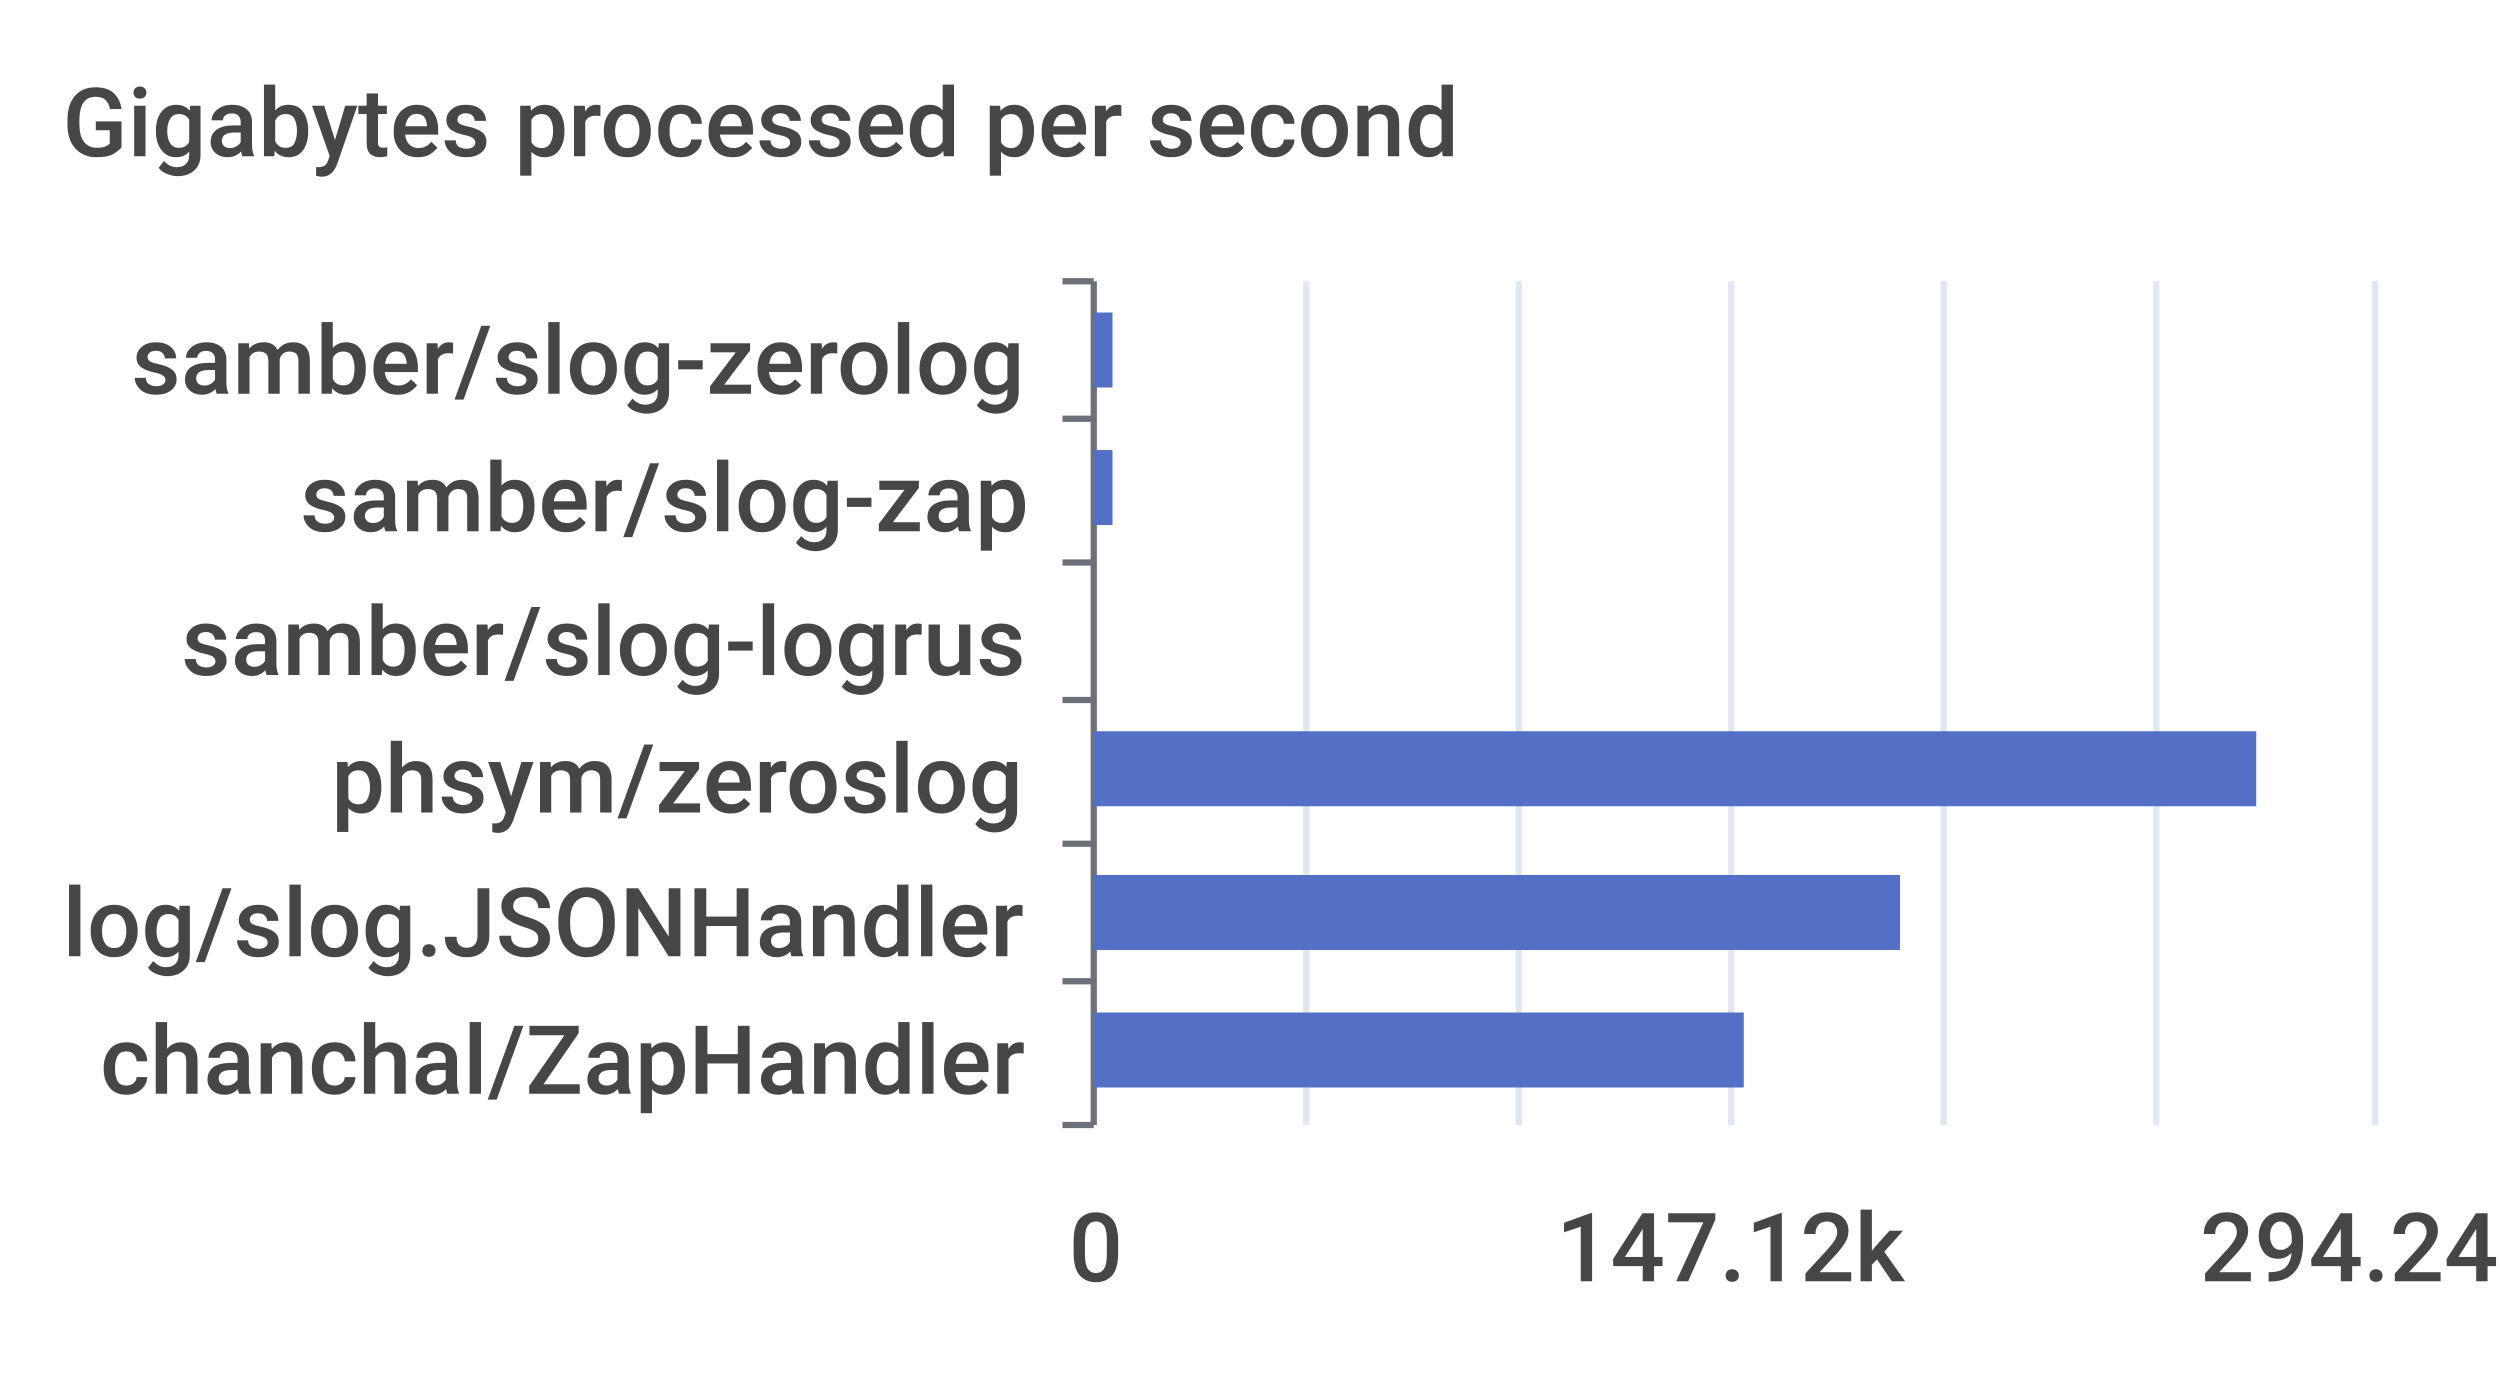
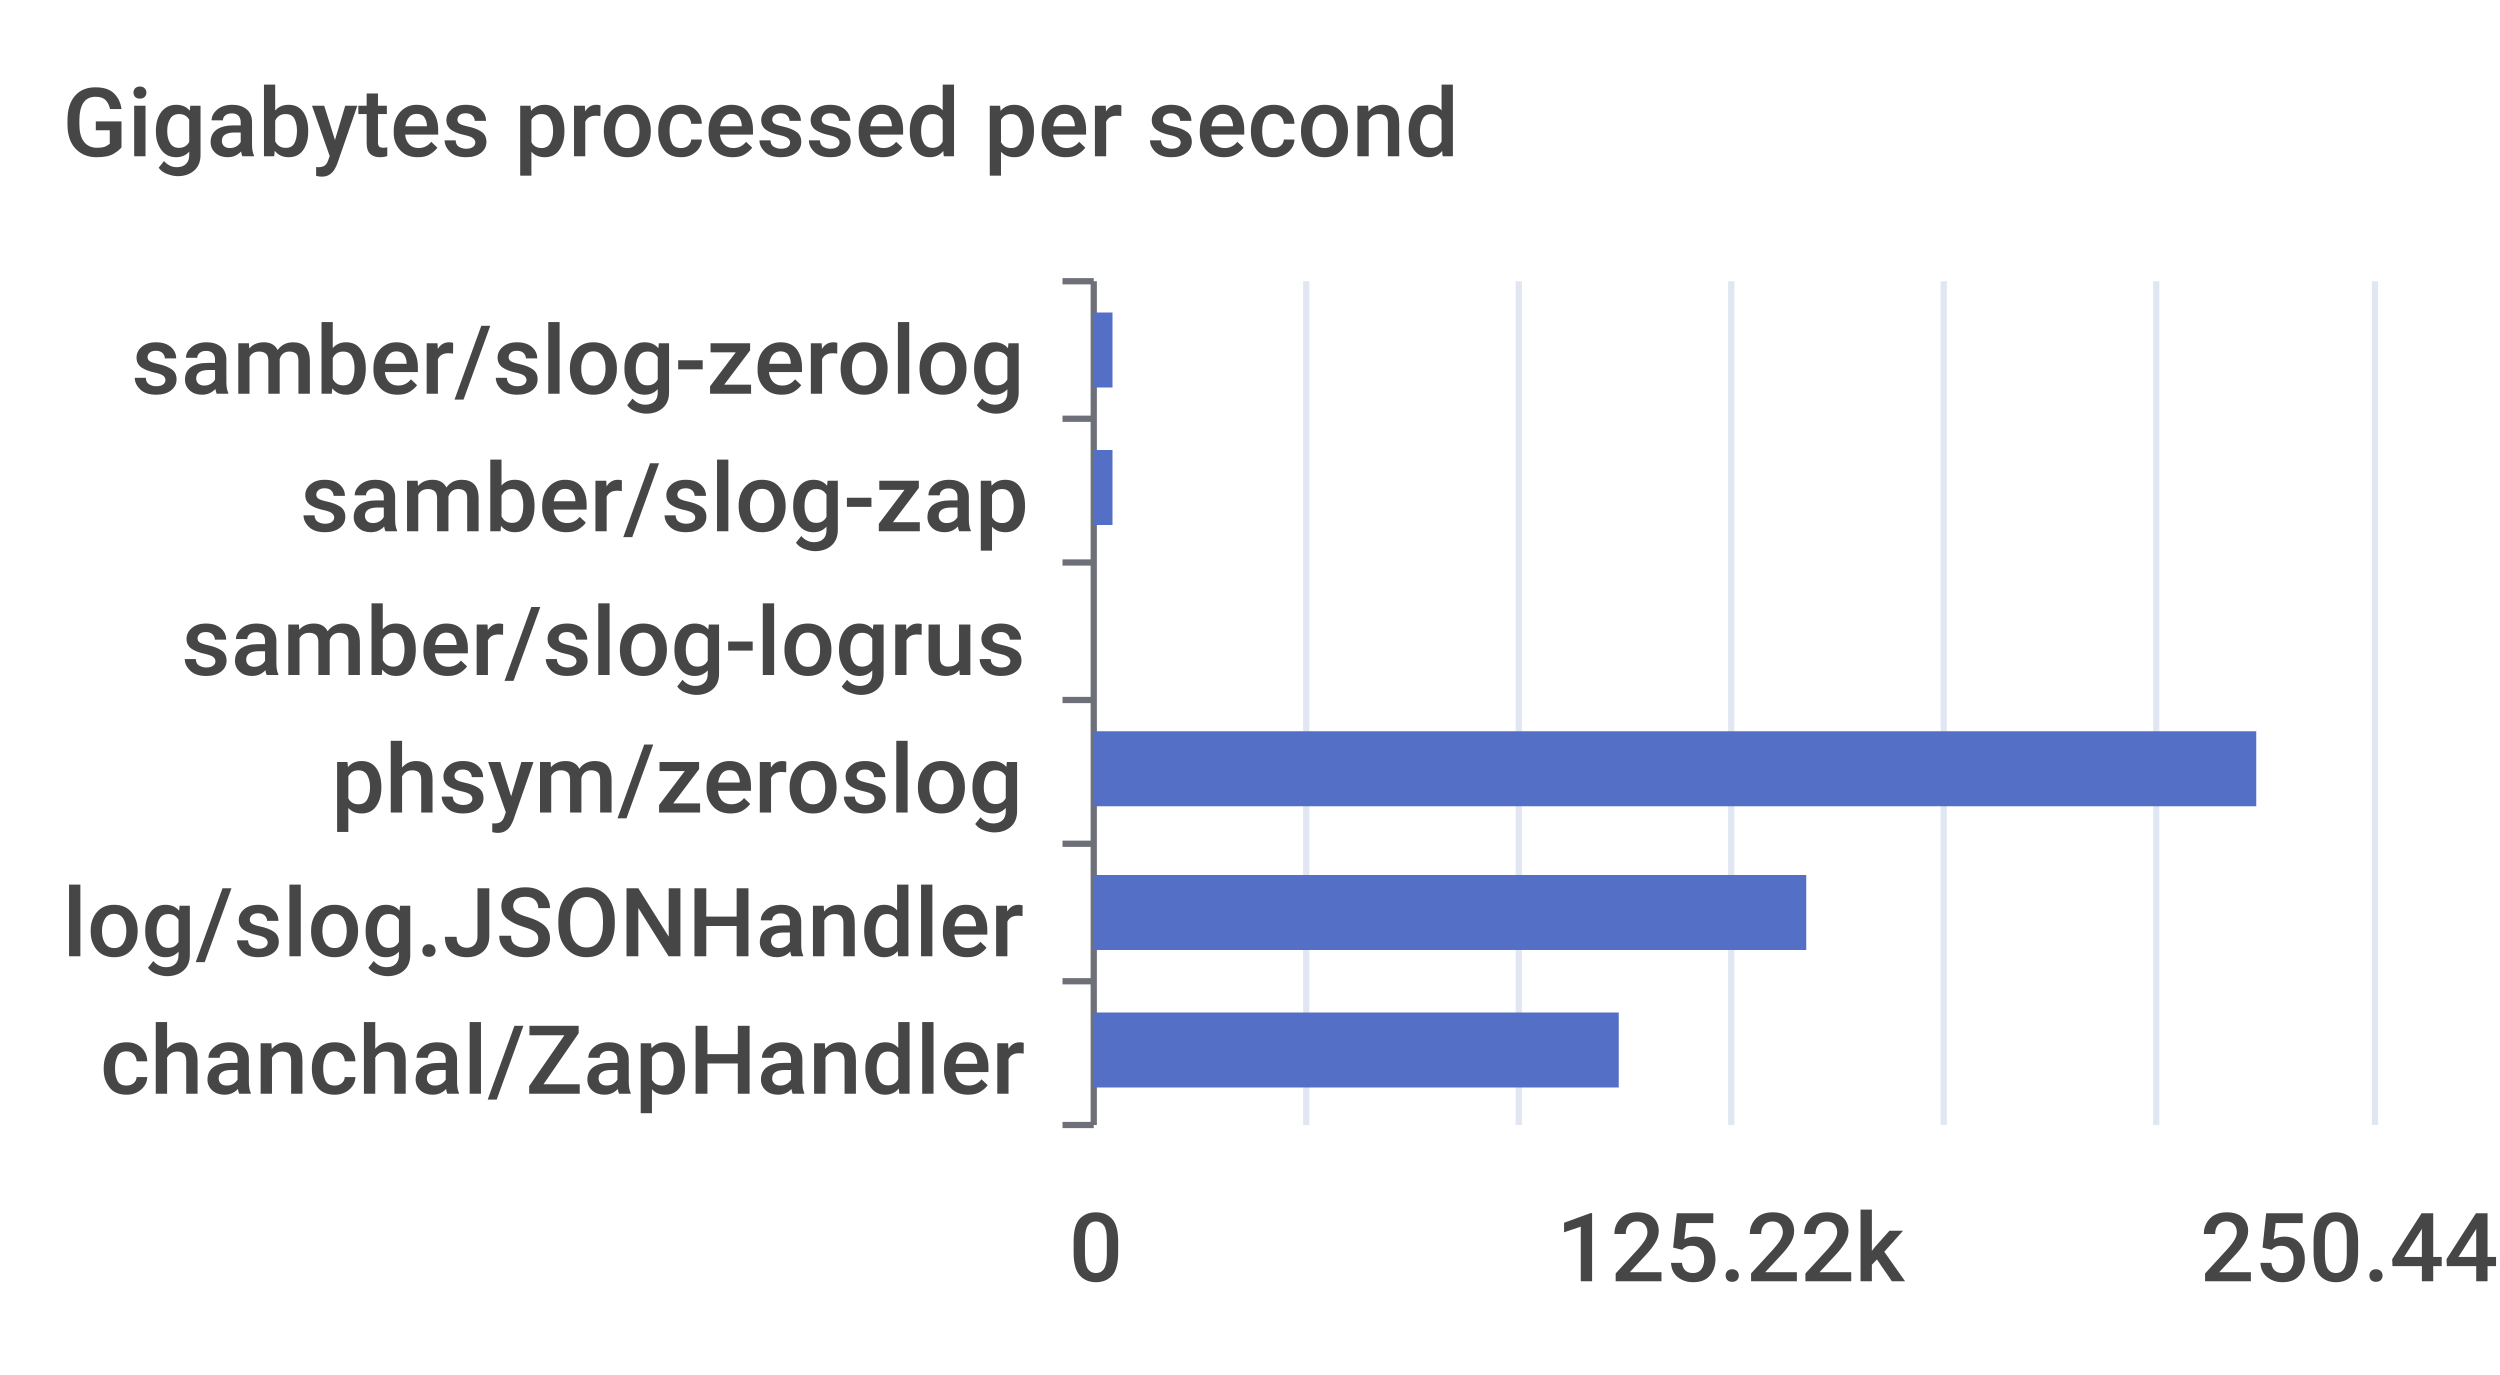
<svg xmlns="http://www.w3.org/2000/svg" width="400" height="220">\n<path d="M 0 0 L 400 0 L 400 220 L 0 220 L 0 0" style="stroke-width:0;stroke:none;fill:rgba(255,255,255,1.0)" />
  <text x="10" y="25" style="stroke-width:0;stroke:none;fill:rgba(70,70,70,1.0);font-size:15.3px;font-family:'Roboto Medium',sans-serif">Gigabytes processed per second</text>
  <path d="M 170 45 L 175 45" style="stroke-width:1;stroke:rgba(110,112,121,1.0);fill:none" />
  <path d="M 170 67 L 175 67" style="stroke-width:1;stroke:rgba(110,112,121,1.0);fill:none" />
  <path d="M 170 90 L 175 90" style="stroke-width:1;stroke:rgba(110,112,121,1.0);fill:none" />
  <path d="M 170 112 L 175 112" style="stroke-width:1;stroke:rgba(110,112,121,1.0);fill:none" />
  <path d="M 170 135 L 175 135" style="stroke-width:1;stroke:rgba(110,112,121,1.0);fill:none" />
  <path d="M 170 157 L 175 157" style="stroke-width:1;stroke:rgba(110,112,121,1.0);fill:none" />
  <path d="M 170 180 L 175 180" style="stroke-width:1;stroke:rgba(110,112,121,1.0);fill:none" />
  <path d="M 175 45 L 175 180" style="stroke-width:1;stroke:rgba(110,112,121,1.0);fill:none" />
  <text x="21" y="63" style="stroke-width:0;stroke:none;fill:rgba(70,70,70,1.0);font-size:15.3px;font-family:'Roboto Medium',sans-serif">samber/slog-zerolog</text>
  <text x="48" y="85" style="stroke-width:0;stroke:none;fill:rgba(70,70,70,1.0);font-size:15.3px;font-family:'Roboto Medium',sans-serif">samber/slog-zap</text>
  <text x="29" y="108" style="stroke-width:0;stroke:none;fill:rgba(70,70,70,1.0);font-size:15.3px;font-family:'Roboto Medium',sans-serif">samber/slog-logrus</text>
  <text x="53" y="130" style="stroke-width:0;stroke:none;fill:rgba(70,70,70,1.0);font-size:15.3px;font-family:'Roboto Medium',sans-serif">phsym/zeroslog</text>
  <text x="10" y="153" style="stroke-width:0;stroke:none;fill:rgba(70,70,70,1.0);font-size:15.3px;font-family:'Roboto Medium',sans-serif">log/slog.JSONHandler</text>
  <text x="16" y="175" style="stroke-width:0;stroke:none;fill:rgba(70,70,70,1.0);font-size:15.3px;font-family:'Roboto Medium',sans-serif">chanchal/ZapHandler</text>
  <text x="171" y="205" style="stroke-width:0;stroke:none;fill:rgba(70,70,70,1.0);font-size:15.3px;font-family:'Roboto Medium',sans-serif">0</text>
-   <text x="249" y="205" style="stroke-width:0;stroke:none;fill:rgba(70,70,70,1.0);font-size:15.3px;font-family:'Roboto Medium',sans-serif">147.12k</text>
-   <text x="352" y="205" style="stroke-width:0;stroke:none;fill:rgba(70,70,70,1.0);font-size:15.3px;font-family:'Roboto Medium',sans-serif">294.24k</text>
+   <text x="249" y="205" style="stroke-width:0;stroke:none;fill:rgba(70,70,70,1.0);font-size:15.3px;font-family:'Roboto Medium',sans-serif">125.22k</text>
+   <text x="352" y="205" style="stroke-width:0;stroke:none;fill:rgba(70,70,70,1.0);font-size:15.3px;font-family:'Roboto Medium',sans-serif">250.44k</text>
  <path d="M 209 45 L 209 180" style="stroke-width:1;stroke:rgba(224,230,242,1.0);fill:none" />
  <path d="M 243 45 L 243 180" style="stroke-width:1;stroke:rgba(224,230,242,1.0);fill:none" />
  <path d="M 277 45 L 277 180" style="stroke-width:1;stroke:rgba(224,230,242,1.0);fill:none" />
  <path d="M 311 45 L 311 180" style="stroke-width:1;stroke:rgba(224,230,242,1.0);fill:none" />
  <path d="M 345 45 L 345 180" style="stroke-width:1;stroke:rgba(224,230,242,1.0);fill:none" />
  <path d="M 380 45 L 380 180" style="stroke-width:1;stroke:rgba(224,230,242,1.0);fill:none" />
-   <path d="M 175 162 L 279 162 L 279 174 L 175 174 L 175 162" style="stroke-width:0;stroke:none;fill:rgba(84,112,198,1.0)" />
-   <path d="M 175 140 L 304 140 L 304 152 L 175 152 L 175 140" style="stroke-width:0;stroke:none;fill:rgba(84,112,198,1.0)" />
+   <path d="M 175 162 L 259 162 L 259 174 L 175 174 L 175 162" style="stroke-width:0;stroke:none;fill:rgba(84,112,198,1.0)" />
+   <path d="M 175 140 L 289 140 L 289 152 L 175 152 L 175 140" style="stroke-width:0;stroke:none;fill:rgba(84,112,198,1.0)" />
  <path d="M 175 117 L 361 117 L 361 129 L 175 129 L 175 117" style="stroke-width:0;stroke:none;fill:rgba(84,112,198,1.0)" />
  <path d="M 175 95 L 175 95 L 175 107 L 175 107 L 175 95" style="stroke-width:0;stroke:none;fill:rgba(84,112,198,1.0)" />
  <path d="M 175 72 L 178 72 L 178 84 L 175 84 L 175 72" style="stroke-width:0;stroke:none;fill:rgba(84,112,198,1.0)" />
  <path d="M 175 50 L 178 50 L 178 62 L 175 62 L 175 50" style="stroke-width:0;stroke:none;fill:rgba(84,112,198,1.0)" />
</svg>
